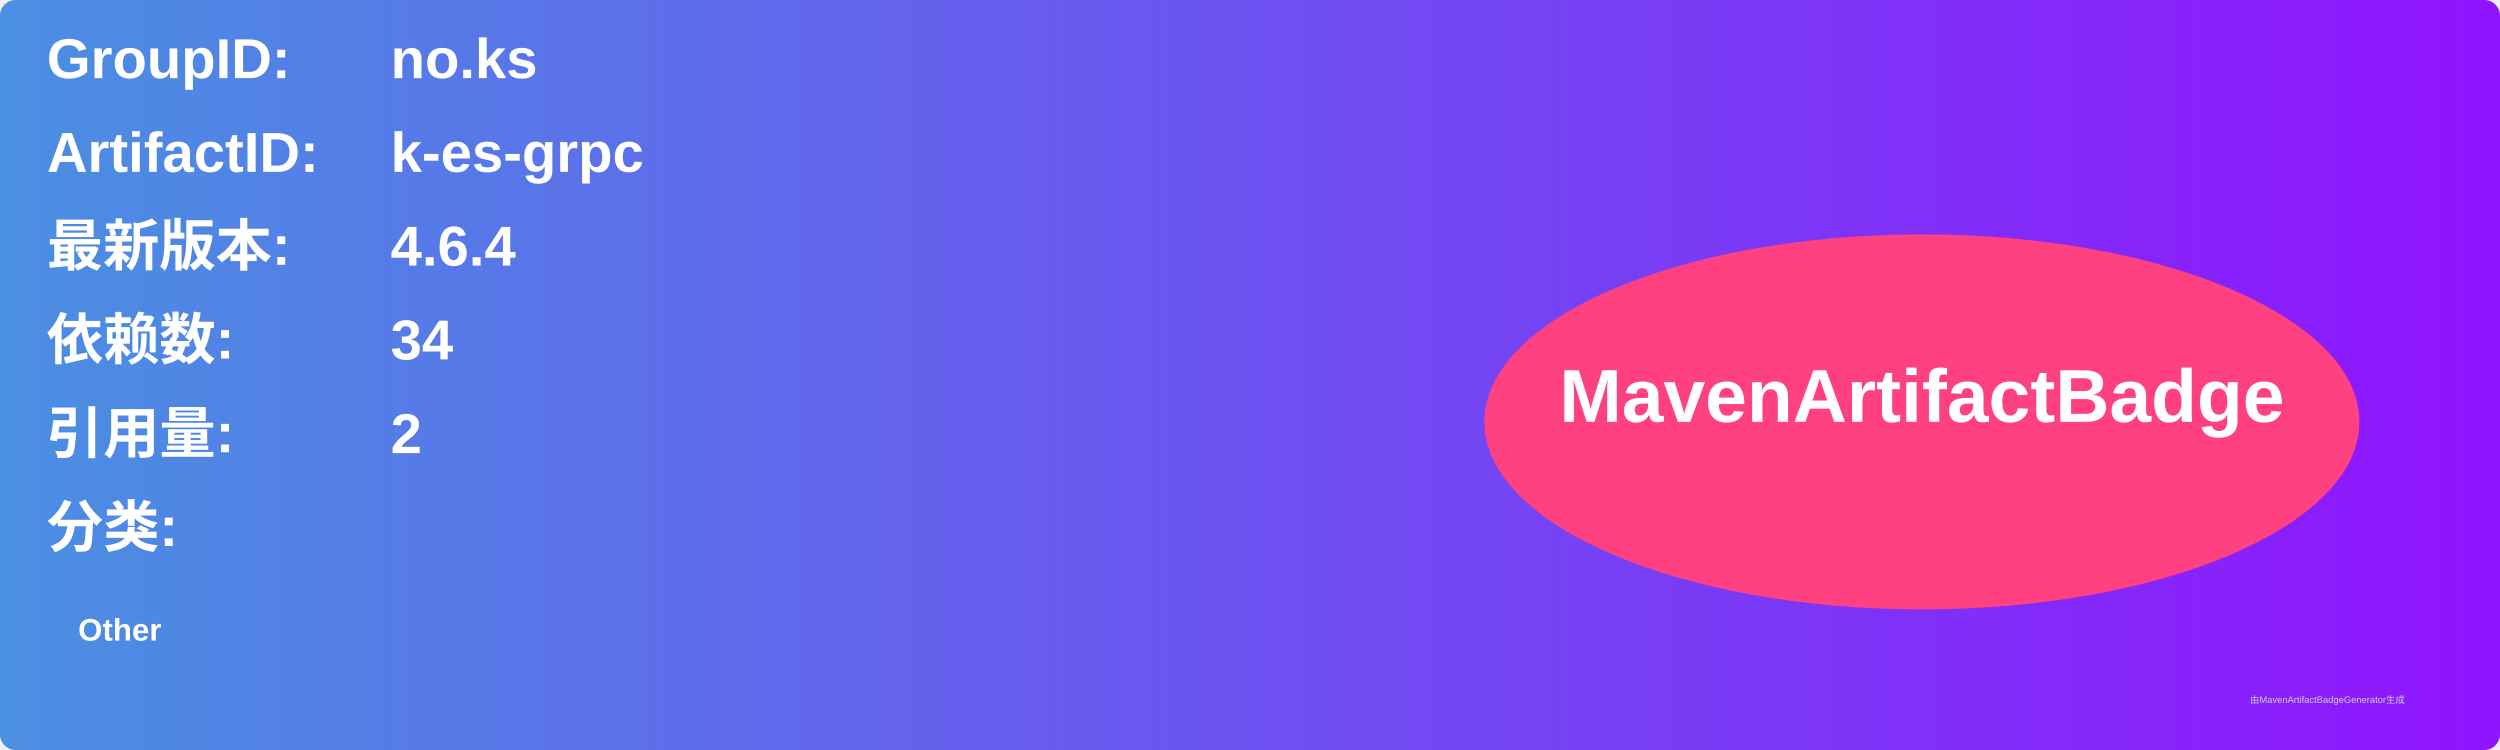
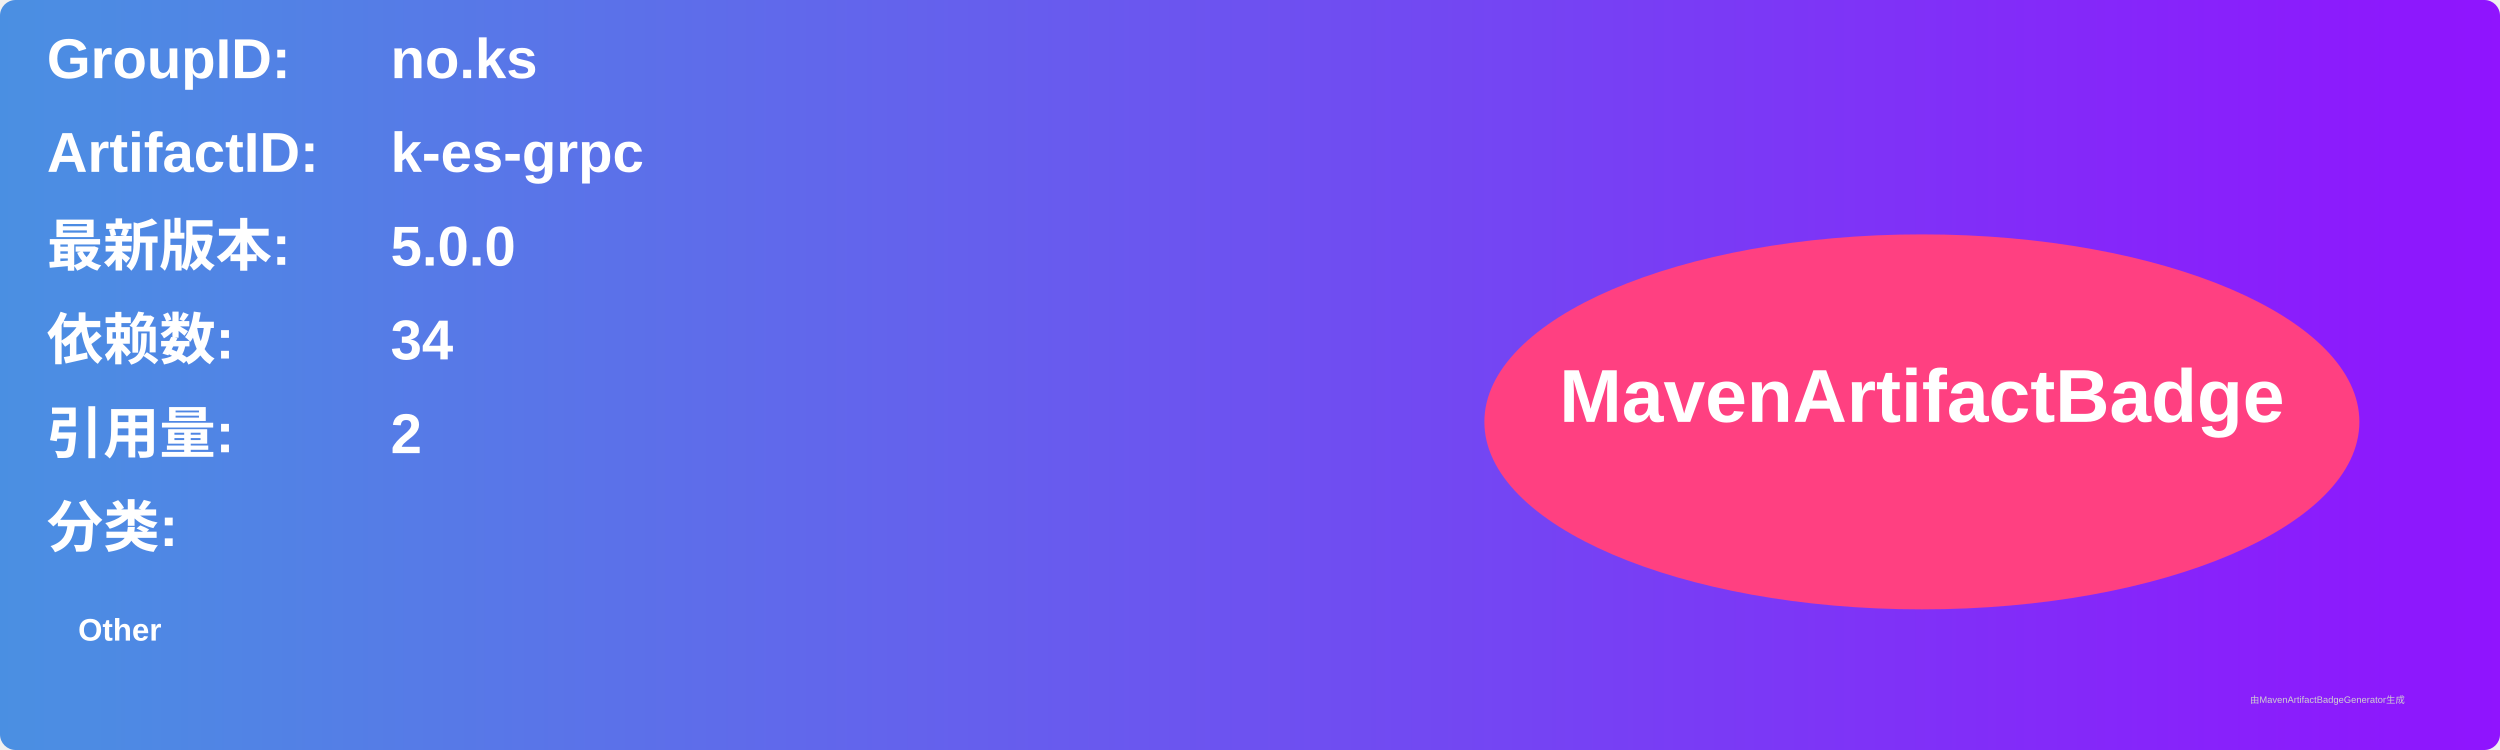
<svg xmlns="http://www.w3.org/2000/svg" width="800" height="240" viewBox="0 0 800 240">
  <linearGradient id="grad" x1="0%" y1="0%" x2="100%" y2="0%">
    <stop offset="0%" stop-color="#4a90e2" />
    <stop offset="100%" stop-color="#9013fe" />
  </linearGradient>
  <rect width="100%" height="100%" rx="5" ry="5" fill="url(#grad)" />
  <g transform="translate(15, 15)">
    <text x="0" y="10" font-family="Arial" font-size="18" fill="white" font-weight="bold" width="260">GroupID:</text>
    <text x="110" y="10" font-family="Arial" font-size="18" fill="white" font-weight="bold" width="460">no.ks</text>
    <text x="0" y="40" font-family="Arial" font-size="18" fill="white" font-weight="bold" width="260">ArtifactID:</text>
    <text x="110" y="40" font-family="Arial" font-size="18" fill="white" font-weight="bold" width="460">k-es-grpc</text>
    <text x="0" y="70" font-family="Arial" font-size="18" fill="white" font-weight="bold">最新版本:</text>
    <text x="110" y="70" font-family="Arial" font-size="18" fill="white" font-weight="bold">
-       <tspan font-weight="bold">4.6.4</tspan>
+       <tspan font-weight="bold">5.0.0</tspan>
    </text>
    <text x="0" y="100" font-family="Arial" font-size="18" fill="white" font-weight="bold">依赖数: </text>
    <text x="110" y="100" font-family="Arial" font-size="18" fill="white">
      <tspan font-weight="bold">34</tspan>
    </text>
    <text x="0" y="130" font-family="Arial" font-size="18" fill="white" font-weight="bold">引用量: </text>
    <text x="110" y="130" font-family="Arial" font-size="18" fill="white">
      <tspan font-weight="bold">2</tspan>
    </text>
    <text x="0" y="160" font-family="Arial" font-size="18" fill="white" font-weight="bold">分类:</text>
    <text x="10" y="190" font-family="Arial" font-size="10" fill="white">
      <tspan font-weight="bold">Other</tspan>
    </text>
    <ellipse cx="600" cy="120" rx="140" ry="60" fill="#ff4081" />
    <text x="600" y="120" text-anchor="middle" font-family="Arial" font-size="24" fill="white" font-weight="bold">MavenArtifactBadge</text>
  </g>
  <text x="720" y="225" font-family="Arial" font-size="3" fill="#d0d0d0">由MavenArtifactBadgeGenerator生成</text>
</svg>
